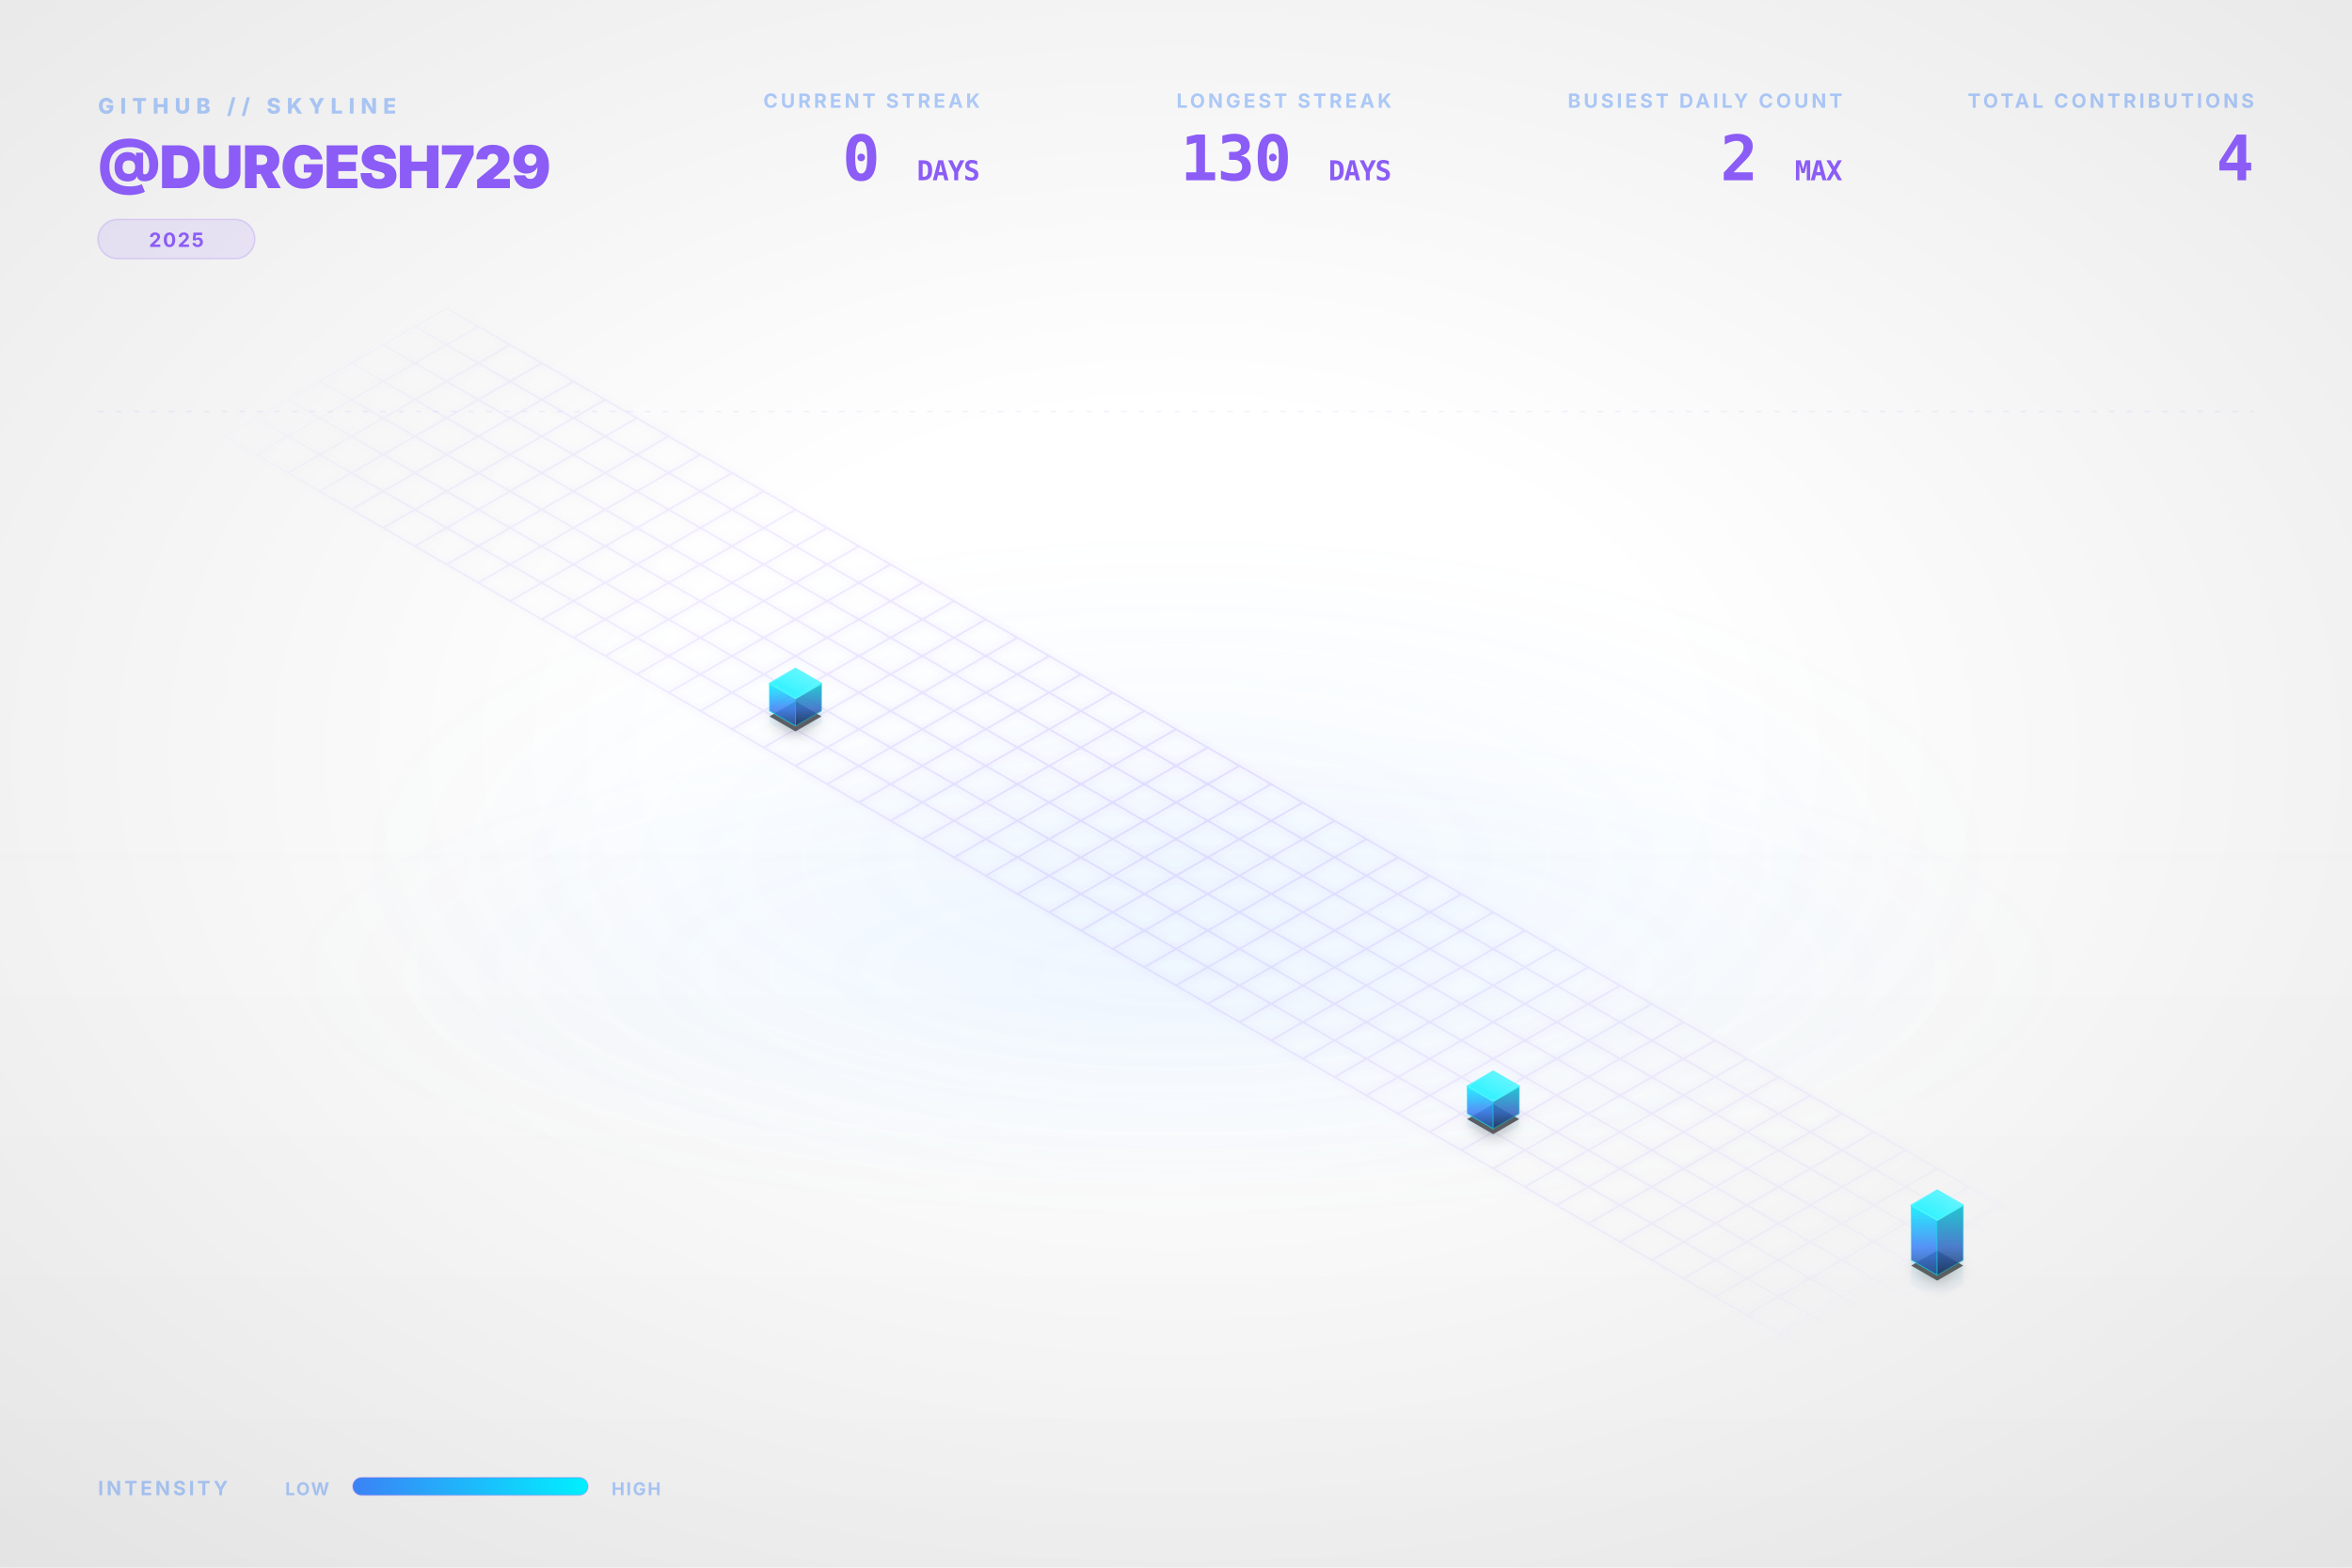
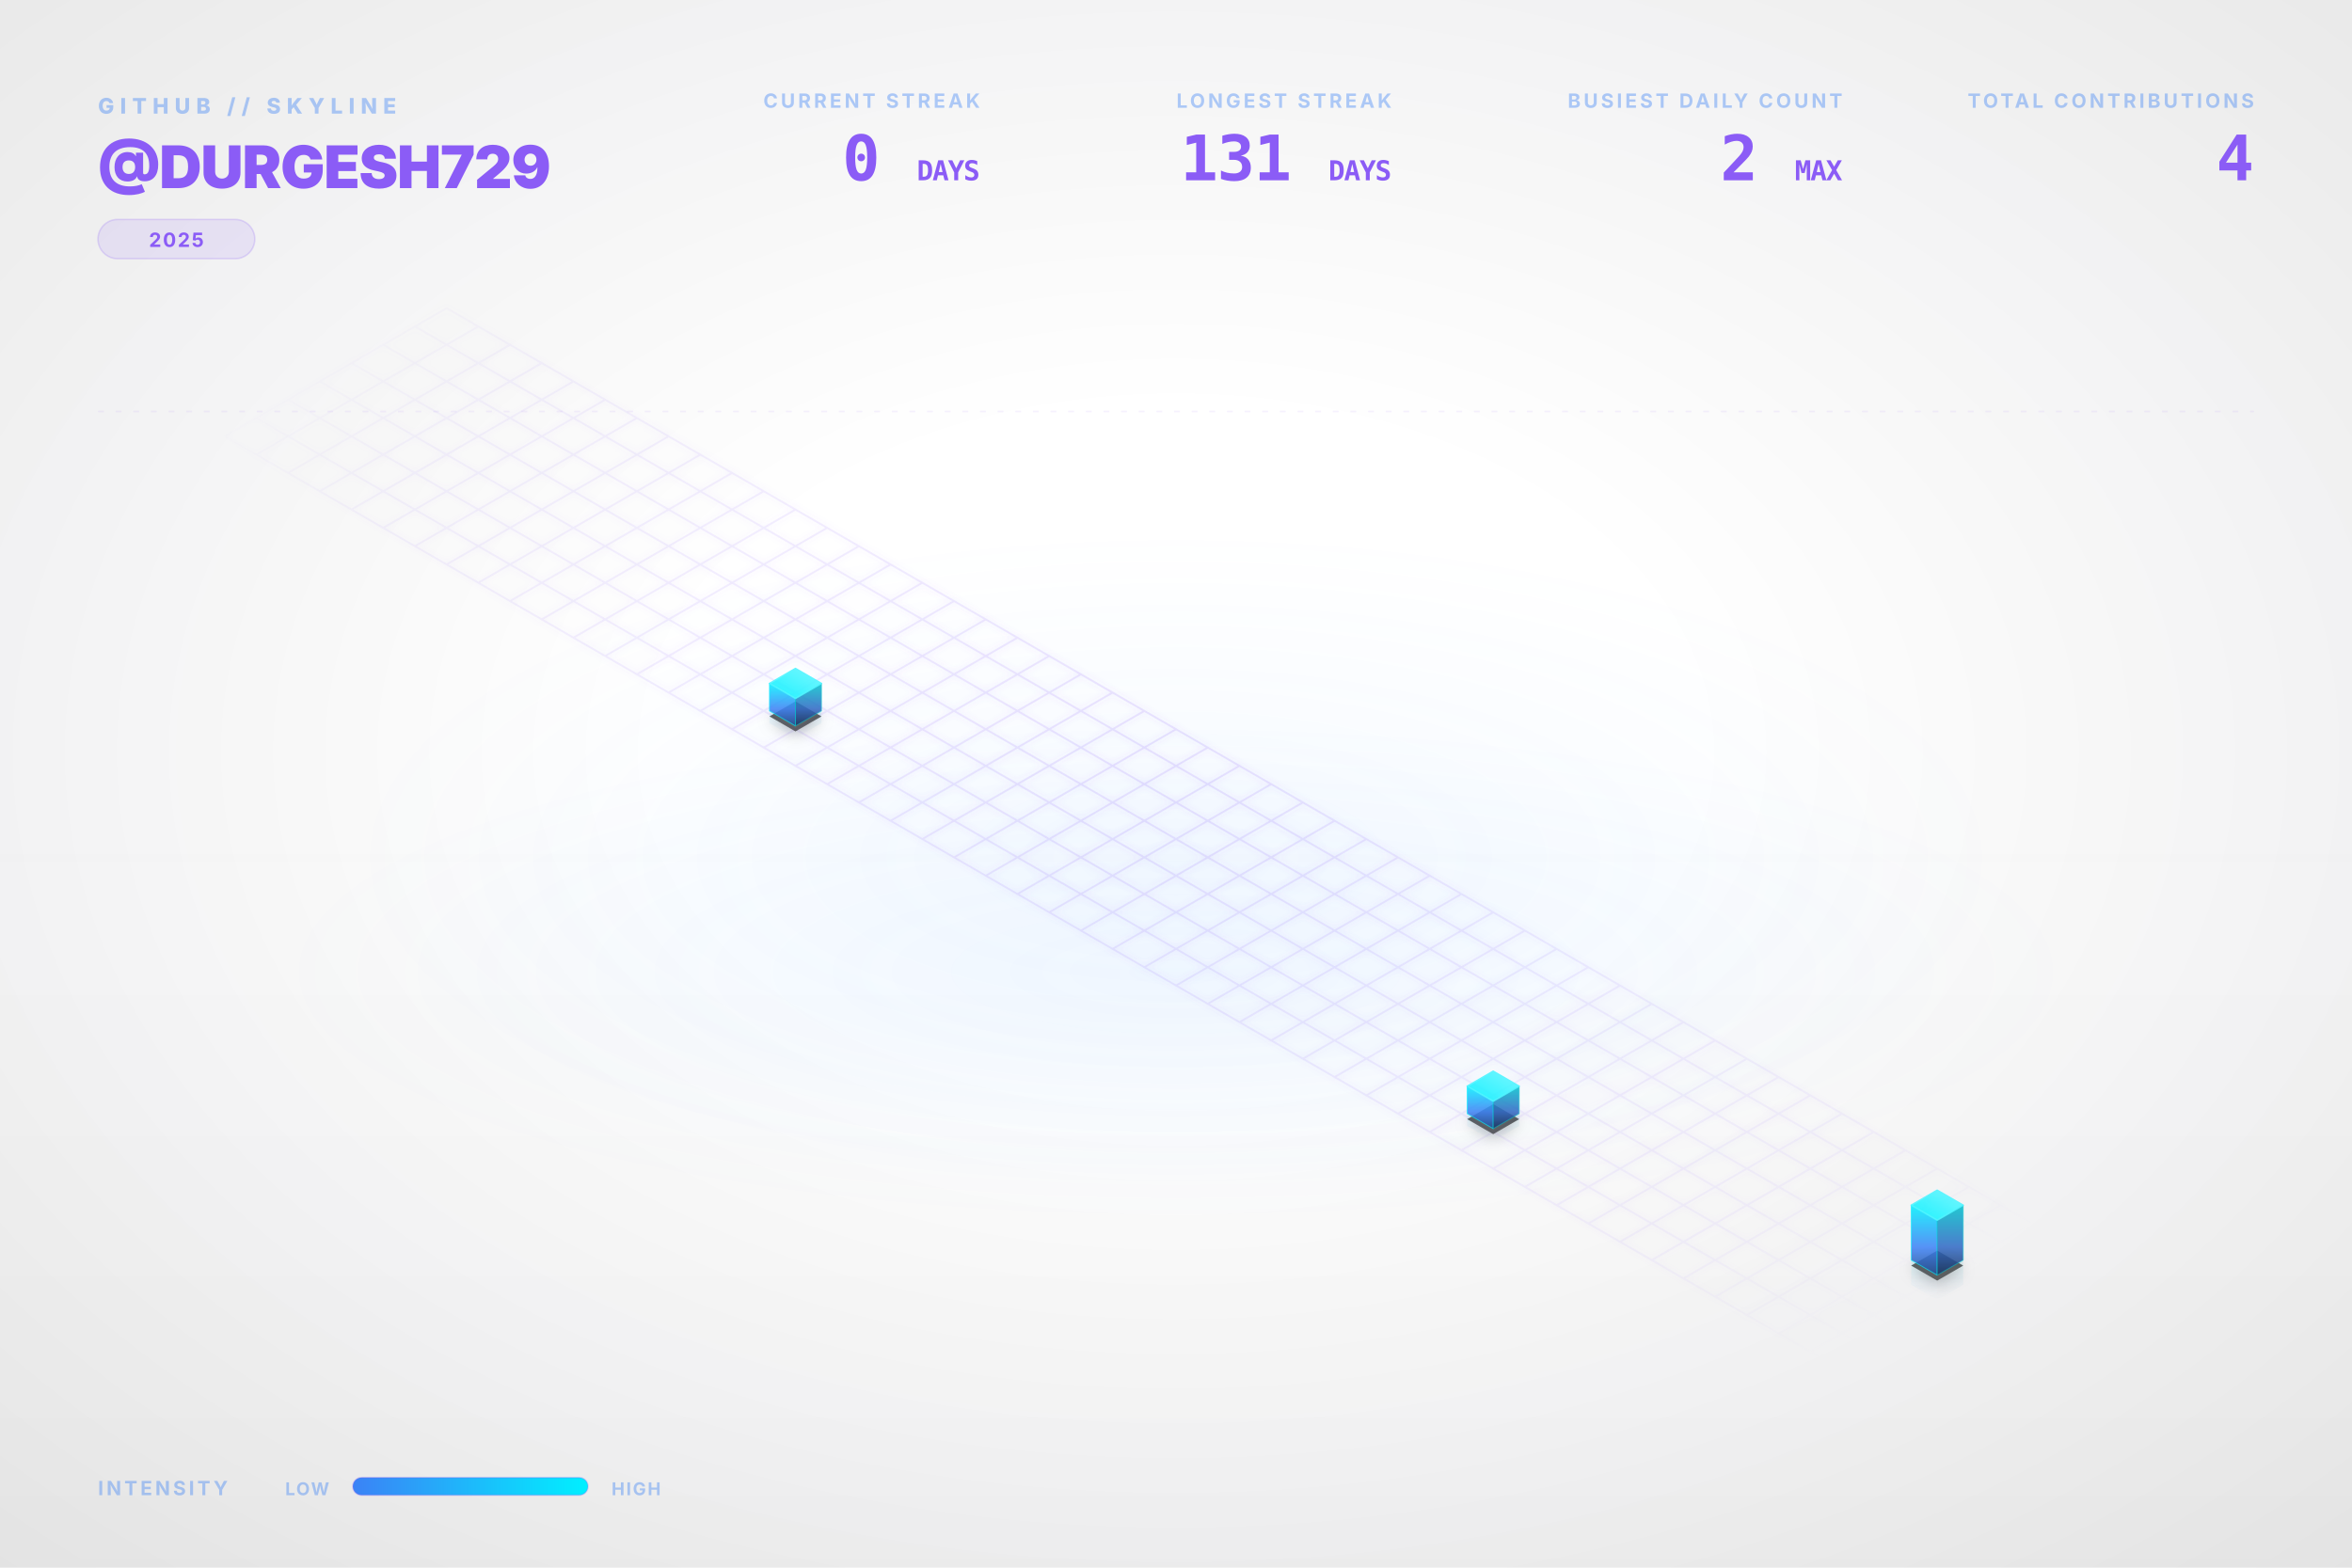
<svg xmlns="http://www.w3.org/2000/svg" viewBox="0 0 1200 800" width="100%" height="100%">
  <style type="text/css">
    .dashboard-text {
      font-family: Inter, 'Segoe UI', Helvetica, Arial, sans-serif;
      -webkit-font-smoothing: antialiased;
      -moz-osx-font-smoothing: grayscale;
    }
    .code-text {
      font-family: "JetBrains Mono", Consolas, monospace;
    }
    .building-face {
      stroke-linejoin: round;
      transition: all 0.3s ease;
    }
    path[fill="url(#top-face-gradient)"] {
      stroke: #4cf4ff;
      stroke-width: 0.8px;
    }
    path[fill="url(#left-face-gradient)"] {
      stroke: #00F0FF;
      stroke-opacity: 0.7;
    }
    path[fill="url(#right-face-gradient)"] {
      stroke: #00c0cc;
      stroke-opacity: 0.6;
    }
  </style>
  <defs>
    <linearGradient id="left-face-gradient" x1="0%" y1="100%" x2="0%" y2="0%">
      <stop offset="0%" stop-color="#234e93" stop-opacity="0.95" />
      <stop offset="40%" stop-color="#3B82F6" stop-opacity="0.95" />
      <stop offset="100%" stop-color="#00F0FF" stop-opacity="0.95" />
    </linearGradient>
    <linearGradient id="right-face-gradient" x1="0%" y1="100%" x2="0%" y2="0%">
      <stop offset="0%" stop-color="#173462" stop-opacity="0.95" />
      <stop offset="40%" stop-color="#2f68c4" stop-opacity="0.95" />
      <stop offset="100%" stop-color="#00c0cc" stop-opacity="0.95" />
    </linearGradient>
    <linearGradient id="top-face-gradient" x1="0%" y1="100%" x2="100%" y2="0%">
      <stop offset="0%" stop-color="#00F0FF" stop-opacity="0.98" />
      <stop offset="100%" stop-color="#66f6ff" stop-opacity="0.98" />
    </linearGradient>
    <linearGradient id="reflection-gradient-left" x1="0%" y1="0%" x2="0%" y2="100%">
      <stop offset="0%" stop-color="#00F0FF" stop-opacity="0.25" />
      <stop offset="100%" stop-color="#3B82F6" stop-opacity="0.0" />
    </linearGradient>
    <linearGradient id="reflection-gradient-right" x1="0%" y1="0%" x2="0%" y2="100%">
      <stop offset="0%" stop-color="#00c0cc" stop-opacity="0.25" />
      <stop offset="100%" stop-color="#2f68c4" stop-opacity="0.0" />
    </linearGradient>
    <filter id="ambient-shadow" x="-20%" y="-20%" width="140%" height="140%">
      <feGaussianBlur in="SourceAlpha" stdDeviation="4" />
      <feOffset dx="0" dy="2" result="offsetblur" />
      <feComponentTransfer>
        <feFuncA type="linear" slope="0.4" />
      </feComponentTransfer>
      <feMerge>
        <feMergeNode />
        <feMergeNode in="SourceGraphic" />
      </feMerge>
    </filter>
    <filter id="neon-glow" x="-50%" y="-50%" width="200%" height="200%">
      <feGaussianBlur stdDeviation="2.0" result="coloredBlur" />
      <feMerge>
        <feMergeNode in="coloredBlur" />
        <feMergeNode in="SourceGraphic" />
      </feMerge>
    </filter>
    <radialGradient id="bg-vignette" cx="50%" cy="48%" r="72%">
      <stop offset="30%" stop-color="#0D1117" stop-opacity="0" />
      <stop offset="100%" stop-color="#000000" stop-opacity="0.09" />
    </radialGradient>
    <linearGradient id="bg-vertical-grad" x1="0%" y1="0%" x2="0%" y2="100%">
      <stop offset="0%" stop-color="#ffffff" stop-opacity="0.018" />
      <stop offset="50%" stop-color="#ffffff" stop-opacity="0" />
      <stop offset="100%" stop-color="#000000" stop-opacity="0.022" />
    </linearGradient>
    <radialGradient id="floor-ambient-glow" cx="50%" cy="50%" r="50%">
      <stop offset="0%" stop-color="#58a6ff" stop-opacity="0.06" />
      <stop offset="100%" stop-color="#58a6ff" stop-opacity="0" />
    </radialGradient>
    <filter id="skyline-bloom" x="-30%" y="-30%" width="160%" height="160%" color-interpolation-filters="sRGB">
      <feGaussianBlur stdDeviation="18" result="blur" />
      <feComposite in="blur" in2="SourceGraphic" operator="over" />
    </filter>
    <filter id="bg-noise" x="0%" y="0%" width="100%" height="100%" color-interpolation-filters="sRGB">
      <feTurbulence type="fractalNoise" baseFrequency="0.65" numOctaves="3" stitchTiles="stitch" result="noise" />
      <feColorMatrix type="saturate" values="0" in="noise" result="grayNoise" />
      <feBlend in="SourceGraphic" in2="grayNoise" mode="overlay" result="blended" />
      <feComposite in="blended" in2="SourceGraphic" operator="in" />
    </filter>
    <radialGradient id="grid-fade" cx="50%" cy="50%" r="50%">
      <stop offset="0%" stop-color="#ffffff" stop-opacity="1.0" />
      <stop offset="80%" stop-color="#ffffff" stop-opacity="0.4" />
      <stop offset="100%" stop-color="#ffffff" stop-opacity="0.0" />
    </radialGradient>
    <mask id="grid-mask">
      <rect width="100%" height="100%" fill="url(#grid-fade)" />
    </mask>
    <linearGradient id="laser-grad" x1="0%" y1="0%" x2="100%" y2="0%">
      <stop offset="0%" stop-color="#00F0FF" stop-opacity="0" />
      <stop offset="15%" stop-color="#00F0FF" stop-opacity="1" />
      <stop offset="85%" stop-color="#00F0FF" stop-opacity="1" />
      <stop offset="100%" stop-color="#00F0FF" stop-opacity="0" />
    </linearGradient>
    <linearGradient id="legend-gradient" x1="0%" y1="0%" x2="100%" y2="0%">
      <stop offset="0%" stop-color="#3B82F6" />
      <stop offset="100%" stop-color="#00F0FF" />
    </linearGradient>
  </defs>
  <rect id="bg-base" width="1200" height="800" fill="none" />
  <rect width="1200" height="800" fill="url(#bg-vertical-grad)" />
  <rect width="1200" height="800" fill="url(#bg-vignette)" />
  <ellipse cx="600.0" cy="496.0" rx="456.0" ry="128.0" fill="url(#floor-ambient-glow)" opacity="1" />
  <g id="skyline-scene" transform="translate(39.5, 17.13) scale(0.9342)">
    <ellipse cx="600.0" cy="450.0" rx="450" ry="180" fill="url(#floor-ambient-glow)" />
    <path class="floor-grid" d="M 201.63,150.0 L 1119.62,680.0 M 184.31,160.0 L 1102.29,690.0 M 166.99,170.0 L 1084.97,700.0 M 149.67,180.0 L 1067.65,710.0 M 132.35,190.0 L 1050.33,720.0 M 115.03,200.0 L 1033.01,730.0 M 97.71,210.0 L 1015.69,740.0 M 80.38,220.0 L 998.37,750.0 M 201.63,150.0 L 80.38,220.0 M 218.95,160.0 L 97.71,230.0 M 236.27,170.0 L 115.03,240.0 M 253.59,180.0 L 132.35,250.0 M 270.91,190.0 L 149.67,260.0 M 288.23,200.0 L 166.99,270.0 M 305.55,210.0 L 184.31,280.0 M 322.87,220.0 L 201.63,290.0 M 340.19,230.0 L 218.95,300.0 M 357.51,240.0 L 236.27,310.0 M 374.83,250.0 L 253.59,320.0 M 392.15,260.0 L 270.91,330.0 M 409.47,270.0 L 288.23,340.0 M 426.79,280.0 L 305.55,350.0 M 444.12,290.0 L 322.87,360.0 M 461.44,300.0 L 340.19,370.0 M 478.76,310.0 L 357.51,380.0 M 496.08,320.0 L 374.83,390.0 M 513.4,330.0 L 392.15,400.0 M 530.72,340.0 L 409.47,410.0 M 548.04,350.0 L 426.79,420.0 M 565.36,360.0 L 444.12,430.0 M 582.68,370.0 L 461.44,440.0 M 600.0,380.0 L 478.76,450.0 M 617.32,390.0 L 496.08,460.0 M 634.64,400.0 L 513.4,470.0 M 651.96,410.0 L 530.72,480.0 M 669.28,420.0 L 548.04,490.0 M 686.6,430.0 L 565.36,500.0 M 703.92,440.0 L 582.68,510.0 M 721.24,450.0 L 600.0,520.0 M 738.56,460.0 L 617.32,530.0 M 755.88,470.0 L 634.64,540.0 M 773.21,480.0 L 651.96,550.0 M 790.53,490.0 L 669.28,560.0 M 807.85,500.0 L 686.6,570.0 M 825.17,510.0 L 703.92,580.0 M 842.49,520.0 L 721.24,590.0 M 859.81,530.0 L 738.56,600.0 M 877.13,540.0 L 755.88,610.0 M 894.45,550.0 L 773.21,620.0 M 911.77,560.0 L 790.53,630.0 M 929.09,570.0 L 807.85,640.0 M 946.41,580.0 L 825.17,650.0 M 963.73,590.0 L 842.49,660.0 M 981.05,600.0 L 859.81,670.0 M 998.37,610.0 L 877.13,680.0 M 1015.69,620.0 L 894.45,690.0 M 1033.01,630.0 L 911.77,700.0 M 1050.33,640.0 L 929.09,710.0 M 1067.65,650.0 L 946.41,720.0 M 1084.97,660.0 L 963.73,730.0 M 1102.29,670.0 L 981.05,740.0 M 1119.62,680.0 L 998.37,750.0" fill="none" stroke="#8B5CF6" stroke-opacity="0.15" stroke-width="1.0" filter="url(#neon-glow)" mask="url(#grid-mask)" />
    <path d="M 377.95,370.0 L 377.95,376.75 L 392.15,384.95 L 392.15,378.2 Z" fill="url(#reflection-gradient-left)" opacity="0.4" />
    <path d="M 392.15,378.2 L 392.15,384.95 L 406.36,376.75 L 406.36,370.0 Z" fill="url(#reflection-gradient-right)" opacity="0.4" />
    <path d="M 759.0,590.0 L 759.0,596.75 L 773.21,604.95 L 773.21,598.2 Z" fill="url(#reflection-gradient-left)" opacity="0.4" />
    <path d="M 773.21,598.2 L 773.21,604.95 L 787.41,596.75 L 787.41,590.0 Z" fill="url(#reflection-gradient-right)" opacity="0.4" />
    <path d="M 1001.49,670.0 L 1001.49,683.5 L 1015.69,691.7 L 1015.69,678.2 Z" fill="url(#reflection-gradient-left)" opacity="0.4" />
    <path d="M 1015.69,678.2 L 1015.69,691.7 L 1029.9,683.5 L 1029.9,670.0 Z" fill="url(#reflection-gradient-right)" opacity="0.4" />
    <path d="M 392.15,364.8 L 377.95,373.0 L 392.15,381.2 L 406.36,373.0 Z M 773.21,584.8 L 759.0,593.0 L 773.21,601.2 L 787.41,593.0 Z M 1015.69,664.8 L 1001.49,673.0 L 1015.69,681.2 L 1029.9,673.0 Z" fill="#000000" filter="url(#ambient-shadow)" opacity="0.6" />
    <g>
      <path class="building-face" d="M 377.95,370.0 L 377.95,355.0 L 392.15,363.2 L 392.15,378.2 Z" fill="url(#left-face-gradient)" stroke="#00F0FF" stroke-width="0.5" opacity="0.9" />
      <path class="building-face" d="M 392.15,378.2 L 392.15,363.2 L 406.36,355.0 L 406.36,370.0 Z" fill="url(#right-face-gradient)" stroke="#00F0FF" stroke-width="0.5" opacity="0.9" />
      <path class="building-face" d="M 392.15,346.8 L 377.95,355.0 L 392.15,363.2 L 406.36,355.0 Z" fill="url(#top-face-gradient)" stroke="#00F0FF" stroke-width="0.5" opacity="0.9" />
    </g>
    <g>
      <path class="building-face" d="M 759.0,590.0 L 759.0,575.0 L 773.21,583.2 L 773.21,598.2 Z" fill="url(#left-face-gradient)" stroke="#00F0FF" stroke-width="0.5" opacity="0.9" />
      <path class="building-face" d="M 773.21,598.2 L 773.21,583.2 L 787.41,575.0 L 787.41,590.0 Z" fill="url(#right-face-gradient)" stroke="#00F0FF" stroke-width="0.5" opacity="0.9" />
      <path class="building-face" d="M 773.21,566.8 L 759.0,575.0 L 773.21,583.2 L 787.41,575.0 Z" fill="url(#top-face-gradient)" stroke="#00F0FF" stroke-width="0.5" opacity="0.9" />
    </g>
    <g>
      <path class="building-face" d="M 1001.49,670.0 L 1001.49,640.0 L 1015.69,648.2 L 1015.69,678.2 Z" fill="url(#left-face-gradient)" stroke="#00F0FF" stroke-width="0.5" opacity="0.9" />
      <path class="building-face" d="M 1015.69,678.2 L 1015.69,648.2 L 1029.9,640.0 L 1029.9,670.0 Z" fill="url(#right-face-gradient)" stroke="#00F0FF" stroke-width="0.5" opacity="0.9" />
      <path class="building-face" d="M 1015.69,631.8 L 1001.49,640.0 L 1015.69,648.2 L 1029.9,640.0 Z" fill="url(#top-face-gradient)" stroke="#00F0FF" stroke-width="0.5" opacity="0.9" />
    </g>
  </g>
  <g class="dashboard-text">
    <text x="50" y="58" fill="#3B82F6" font-size="11" font-weight="800" letter-spacing="3px" opacity="0.4">GITHUB // SKYLINE</text>
    <text x="50" y="96" fill="#8B5CF6" font-size="30" font-weight="900" letter-spacing="-0.5px">@DURGESH729</text>
    <g transform="translate(50, 112)">
      <rect x="0" y="0" width="80.0" height="20" rx="10" fill="#8B5CF6" fill-opacity="0.12" stroke="#8B5CF6" stroke-opacity="0.2" stroke-width="0.8" />
      <text x="40.0" y="14" text-anchor="middle" fill="#8B5CF6" font-size="10" font-weight="700" letter-spacing="0.8px">2025</text>
    </g>
    <text x="1150" y="55" text-anchor="end" fill="#3B82F6" font-size="10" font-weight="700" letter-spacing="1.5px" opacity="0.4">TOTAL CONTRIBUTIONS</text>
    <text x="1150" y="92" text-anchor="end" fill="#8B5CF6" font-size="32" font-weight="900" letter-spacing="-0.5px" class="code-text">4</text>
    <text x="940" y="55" text-anchor="end" fill="#3B82F6" font-size="10" font-weight="700" letter-spacing="1.5px" opacity="0.4">BUSIEST DAILY COUNT</text>
    <text x="940" y="92" text-anchor="end" fill="#8B5CF6" font-size="32" font-weight="900" letter-spacing="-0.5px" class="code-text">2 <tspan font-size="14" font-weight="700" opacity="0.5">MAX</tspan>
    </text>
    <text x="710" y="55" text-anchor="end" fill="#3B82F6" font-size="10" font-weight="700" letter-spacing="1.5px" opacity="0.4">LONGEST STREAK</text>
-     <text x="710" y="92" text-anchor="end" fill="#8B5CF6" font-size="32" font-weight="900" letter-spacing="-0.5px" class="code-text">130 <tspan font-size="14" font-weight="700" opacity="0.5">DAYS</tspan>
+     <text x="710" y="92" text-anchor="end" fill="#8B5CF6" font-size="32" font-weight="900" letter-spacing="-0.5px" class="code-text">131 <tspan font-size="14" font-weight="700" opacity="0.5">DAYS</tspan>
    </text>
    <text x="500" y="55" text-anchor="end" fill="#3B82F6" font-size="10" font-weight="700" letter-spacing="1.5px" opacity="0.4">CURRENT STREAK</text>
    <text x="500" y="92" text-anchor="end" fill="#8B5CF6" font-size="32" font-weight="900" letter-spacing="-0.5px" class="code-text">0 <tspan font-size="14" font-weight="700" opacity="0.5">DAYS</tspan>
    </text>
    <text x="50" y="763" fill="#3B82F6" font-size="10" font-weight="700" letter-spacing="1.5px" opacity="0.4">INTENSITY</text>
    <text x="168" y="763" text-anchor="end" fill="#3B82F6" font-size="9" font-weight="700" letter-spacing="0.8px" opacity="0.4">LOW</text>
    <rect x="180" y="754" width="120" height="9" rx="4.5" fill="url(#legend-gradient)" />
    <rect x="180" y="754" width="120" height="9" rx="4.5" fill="none" stroke="#8B5CF6" stroke-opacity="0.25" stroke-width="0.8" />
    <text x="312" y="763" fill="#3B82F6" font-size="9" font-weight="700" letter-spacing="0.8px" opacity="0.4">HIGH</text>
    <line x1="50" y1="210" x2="1150" y2="210" stroke="#8B5CF6" stroke-opacity="0.08" stroke-width="0.8" stroke-dasharray="3,6" />
  </g>
</svg>
